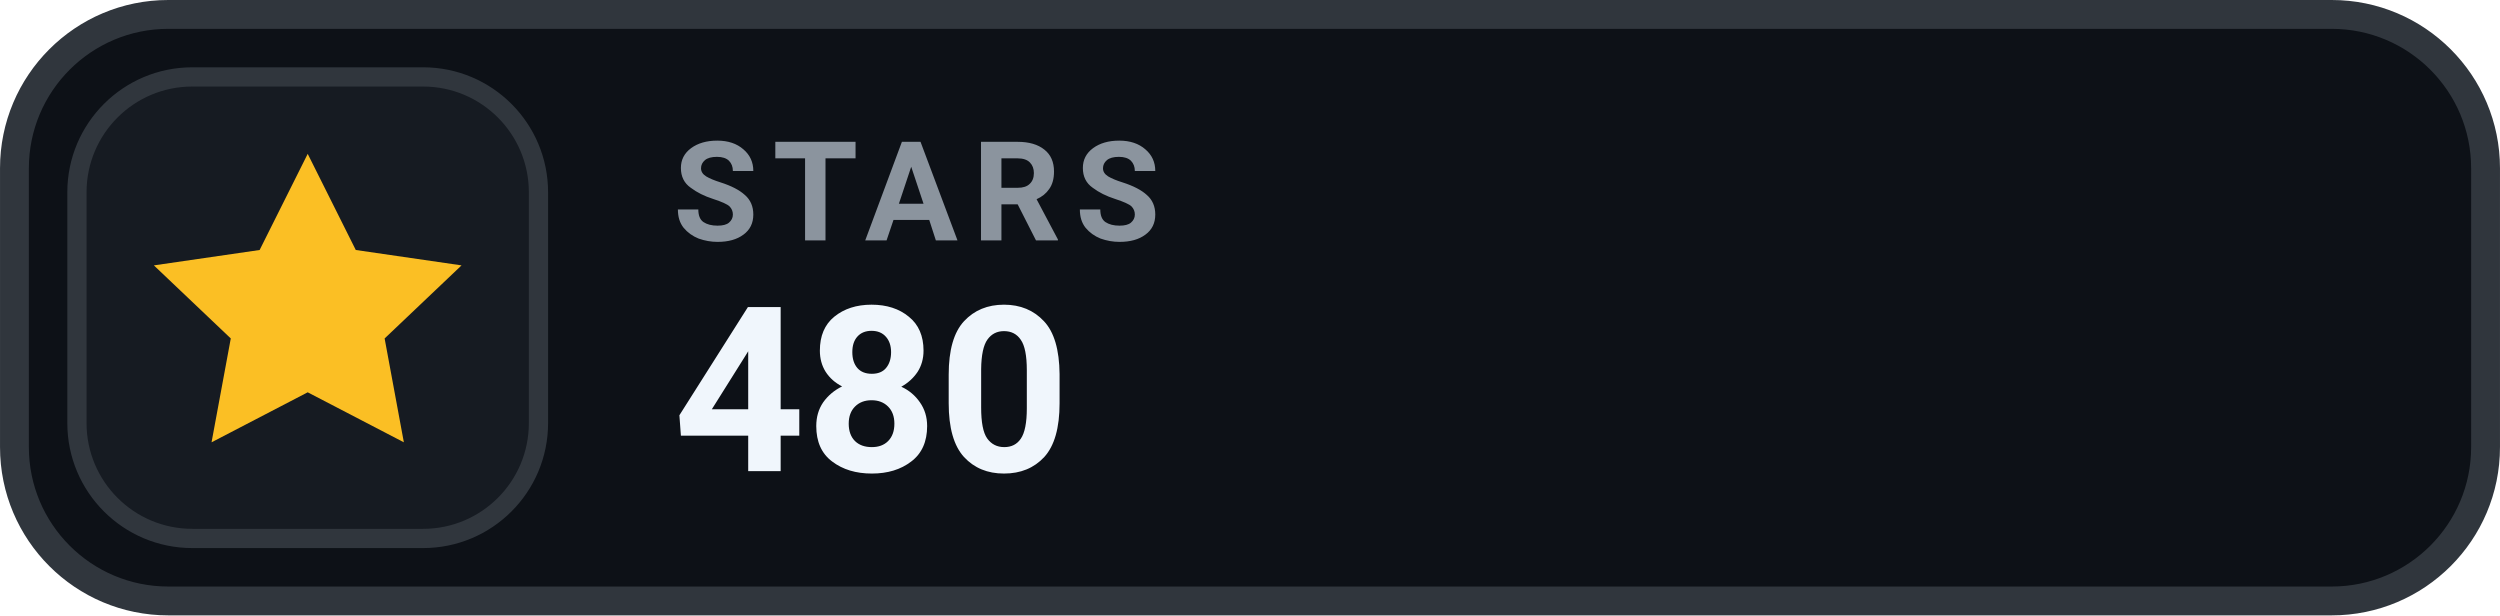
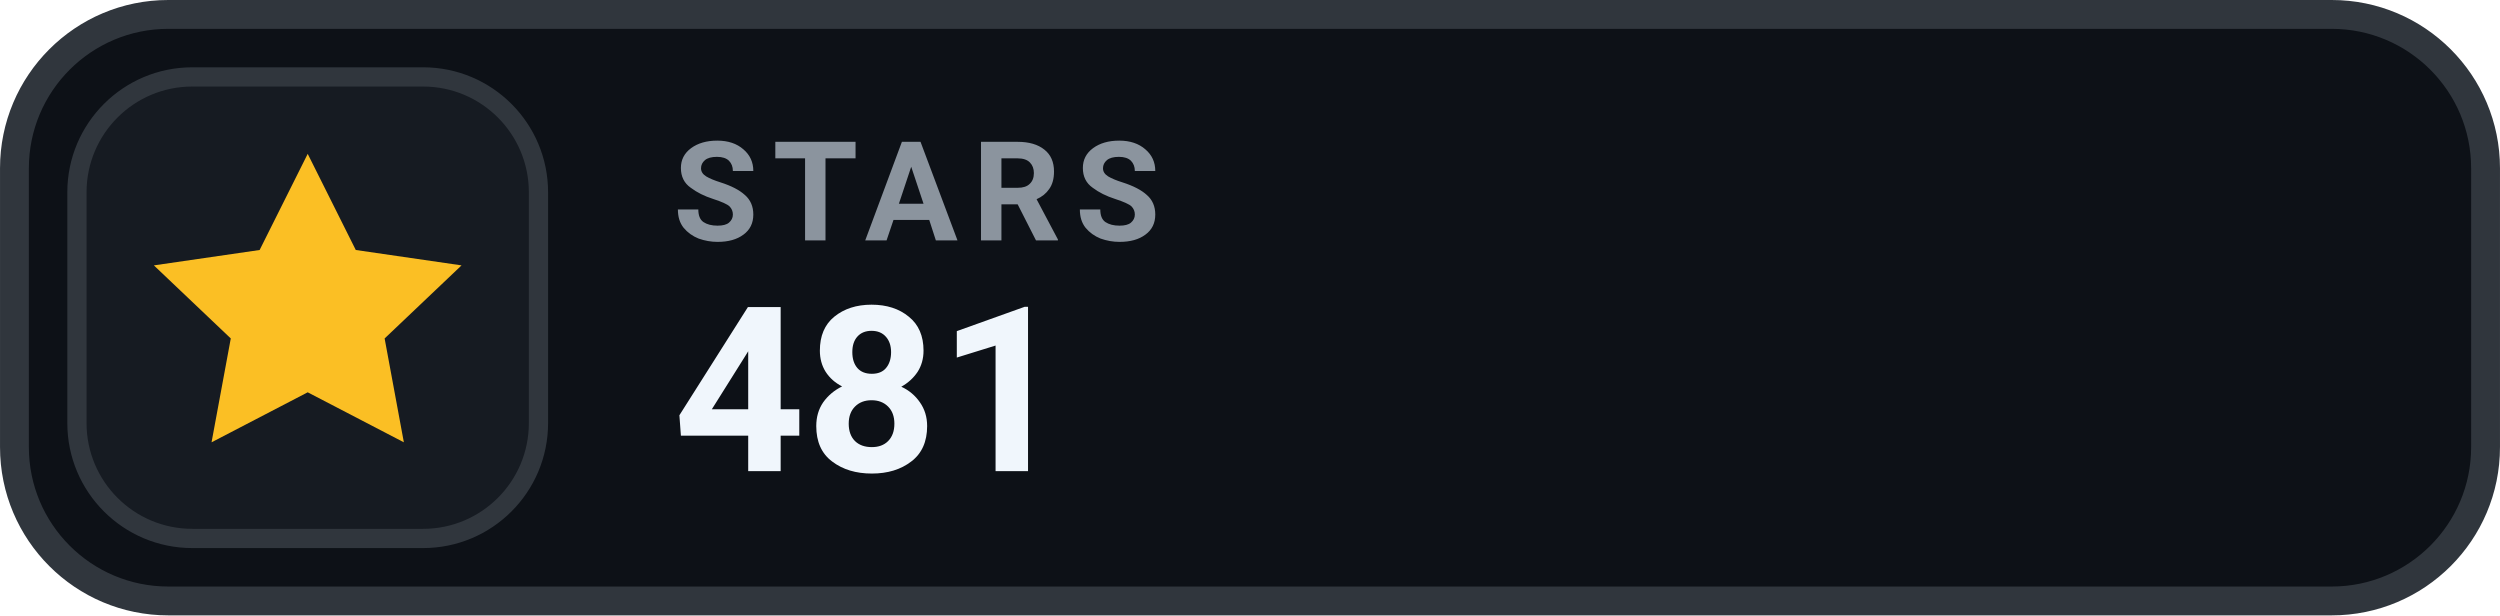
- <svg xmlns="http://www.w3.org/2000/svg" width="126" height="31.015" viewBox="0 0 130 32" role="img" aria-label="STARS 480">
+ <svg xmlns="http://www.w3.org/2000/svg" width="126" height="31.015" viewBox="0 0 130 32" role="img" aria-label="STARS 481">
  <rect x=".75" y=".75" width="128.5" height="30.5" rx="8" fill="#0D1117" stroke="#30363D" stroke-width="1.5" />
  <rect x="4" y="4" width="24" height="24" rx="6" fill="#161B22" stroke="#30363D" stroke-width="1" />
  <g transform="translate(16 16)" style="color:#FBBF24;">
    <path d="M0 -8 l2.5 5 5.5 .8 -4 3.8 1 5.4 -5 -2.6 -5 2.6 1 -5.4 -4 -3.8 5.5 -.8 Z" fill="currentColor" />
  </g>
  <text x="35" y="12.5" fill="#8B949E" font-family="-apple-system,BlinkMacSystemFont,'Segoe UI',Roboto,Helvetica,Arial,sans-serif" font-size="7.2" font-weight="700" letter-spacing=".75">STARS</text>
-   <text x="35" y="24.5" fill="#F0F6FC" font-family="-apple-system,BlinkMacSystemFont,'Segoe UI',Roboto,Helvetica,Arial,sans-serif" font-size="12" font-weight="700">480</text>
+   <text x="35" y="24.5" fill="#F0F6FC" font-family="-apple-system,BlinkMacSystemFont,'Segoe UI',Roboto,Helvetica,Arial,sans-serif" font-size="12" font-weight="700">481</text>
</svg>
